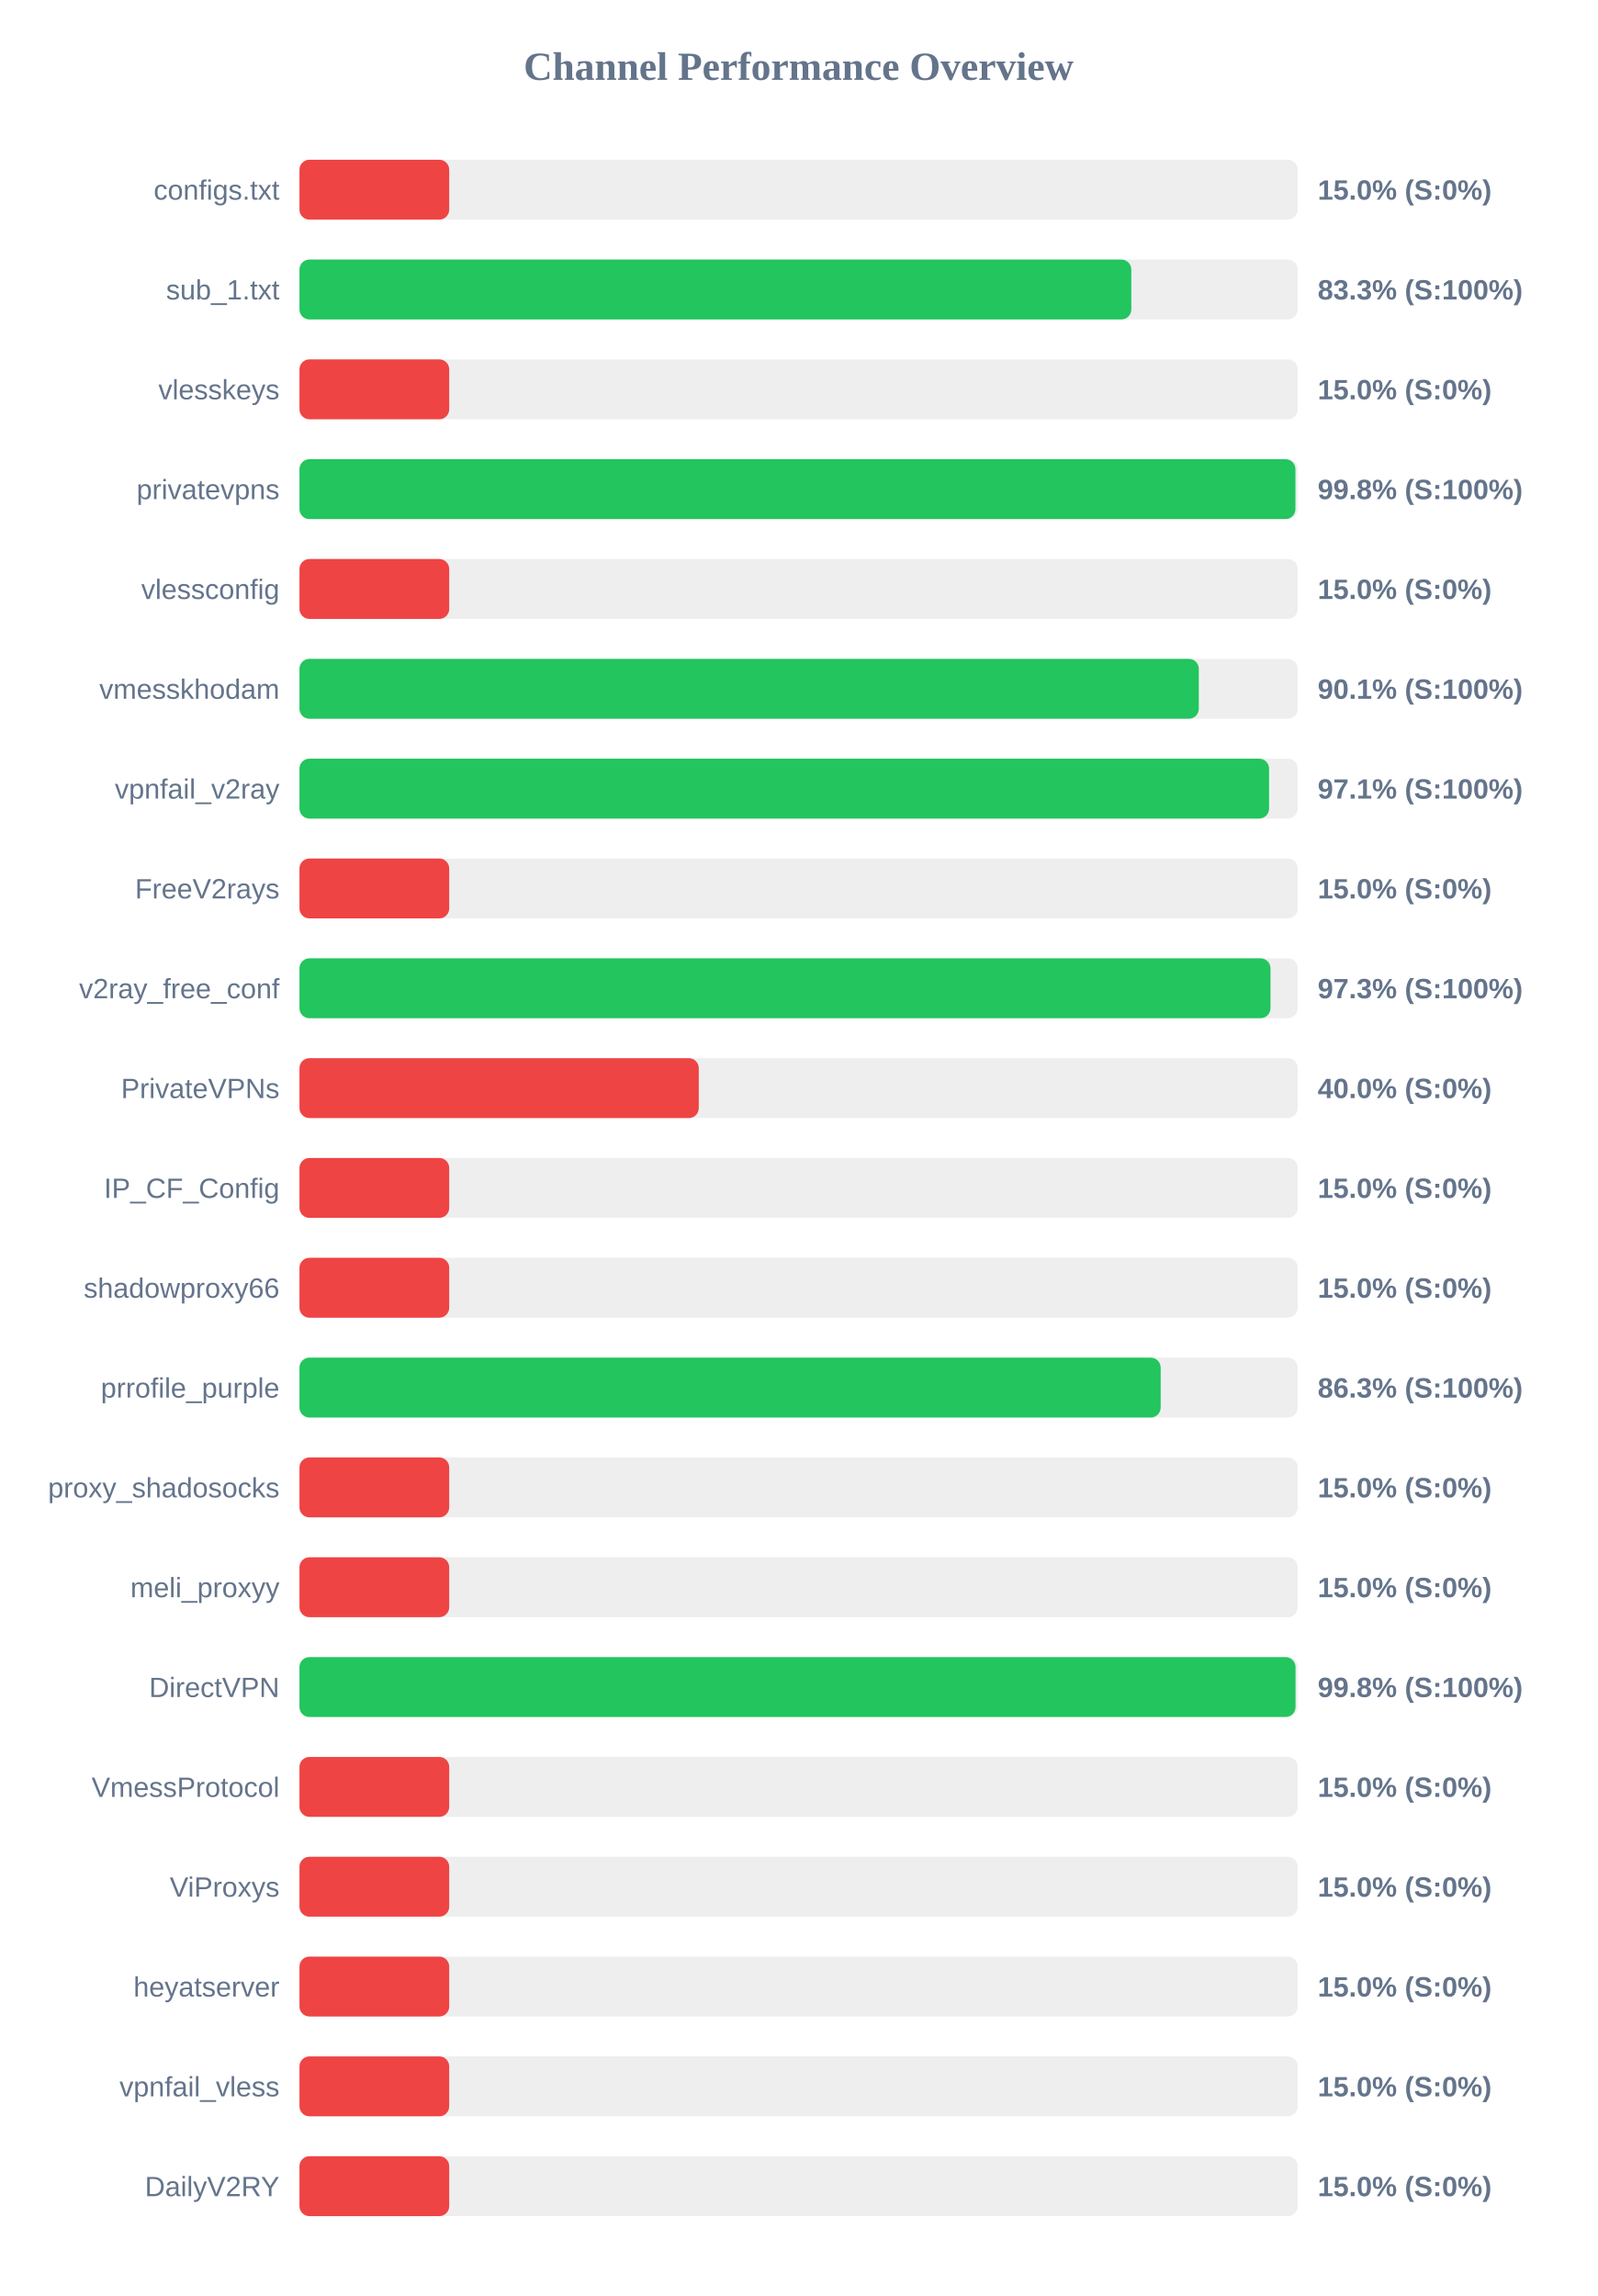
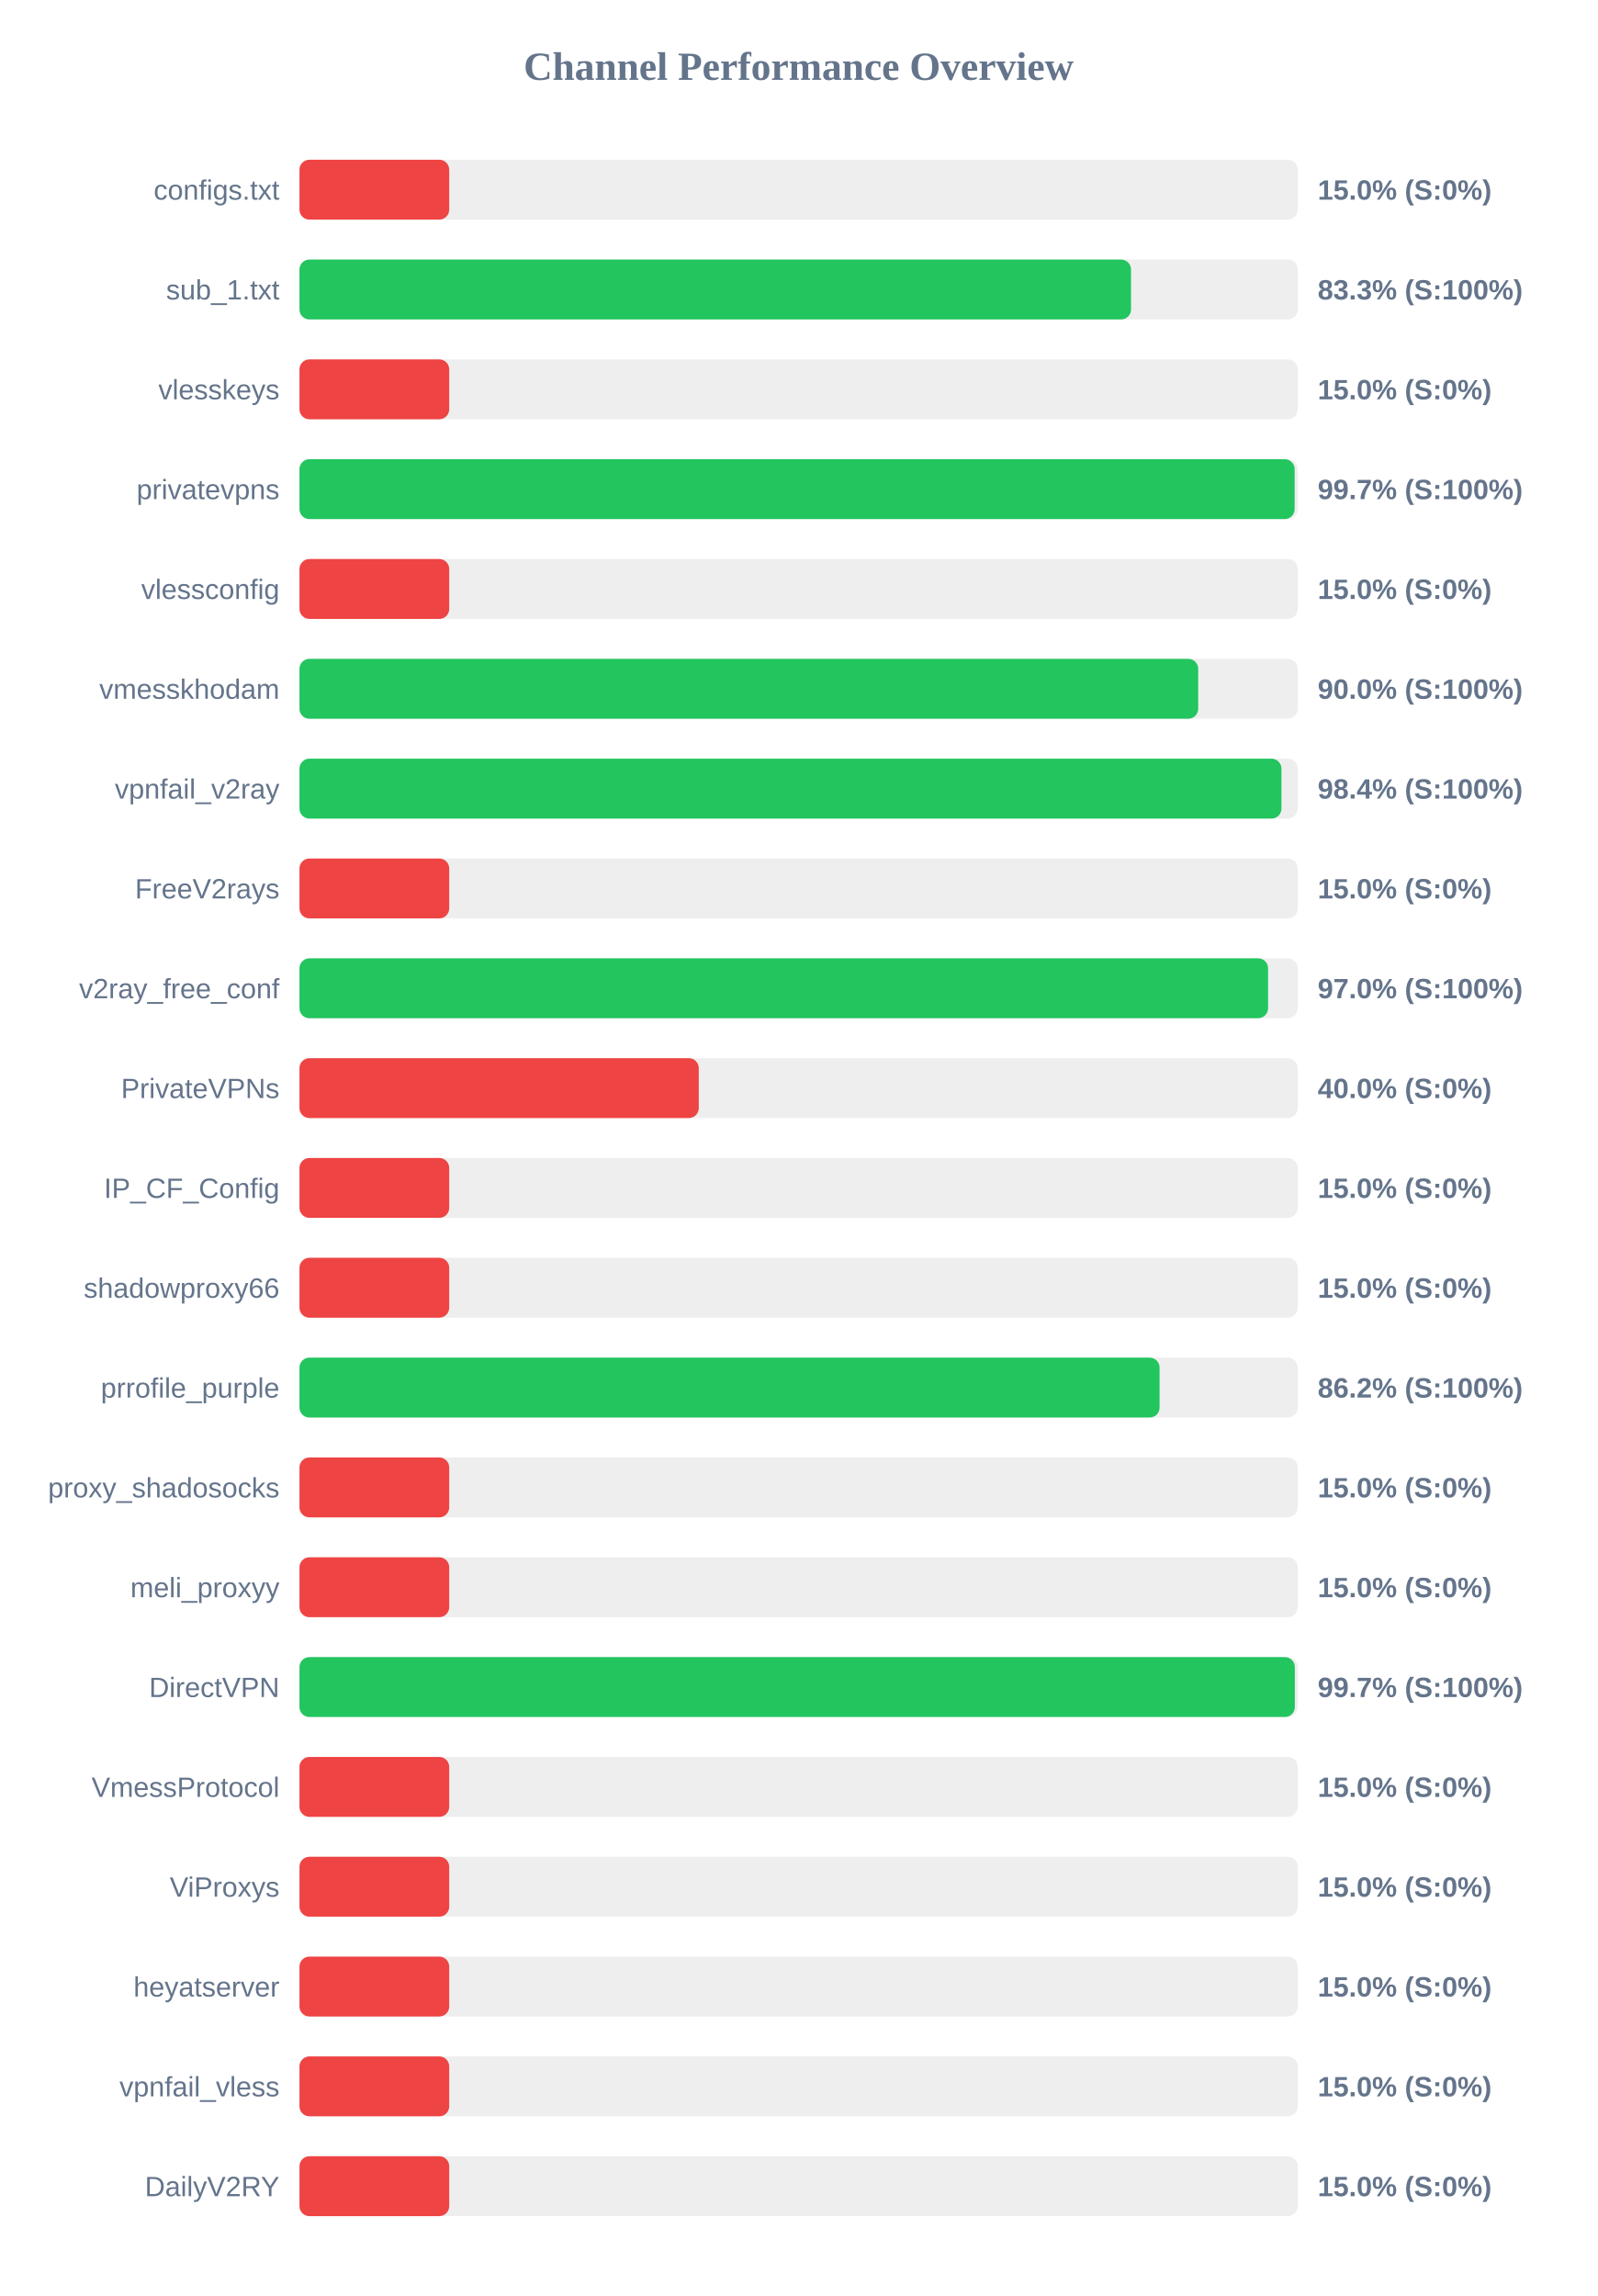
<svg xmlns="http://www.w3.org/2000/svg" width="800" height="1150" version="1.1">
  <style>
        .row { font: 14px Arial; fill: #64748b; }
        .score { font: bold 14px Arial; fill: #64748b; }
    </style>
  <text x="400" y="40" text-anchor="middle" font-size="20px" font-weight="bold" fill="#64748b">Channel Performance Overview</text>
  <rect x="150" y="80" width="500" height="30" fill="#eee" rx="5" />
  <rect x="150" y="80" width="75.0" height="30" fill="#ef4444" rx="5" />
  <text x="140" y="100" text-anchor="end" class="row">configs.txt</text>
  <text x="660" y="100" text-anchor="start" class="score">15.0% (S:0%)</text>
  <rect x="150" y="130" width="500" height="30" fill="#eee" rx="5" />
-   <rect x="150" y="130" width="416.65" height="30" fill="#22c55e" rx="5" />
+   <rect x="150" y="130" width="416.5" height="30" fill="#22c55e" rx="5" />
  <text x="140" y="150" text-anchor="end" class="row">sub_1.txt</text>
  <text x="660" y="150" text-anchor="start" class="score">83.3% (S:100%)</text>
  <rect x="150" y="180" width="500" height="30" fill="#eee" rx="5" />
  <rect x="150" y="180" width="75.0" height="30" fill="#ef4444" rx="5" />
  <text x="140" y="200" text-anchor="end" class="row">vlesskeys</text>
  <text x="660" y="200" text-anchor="start" class="score">15.0% (S:0%)</text>
  <rect x="150" y="230" width="500" height="30" fill="#eee" rx="5" />
-   <rect x="150" y="230" width="498.85" height="30" fill="#22c55e" rx="5" />
+   <rect x="150" y="230" width="498.45" height="30" fill="#22c55e" rx="5" />
  <text x="140" y="250" text-anchor="end" class="row">privatevpns</text>
-   <text x="660" y="250" text-anchor="start" class="score">99.8% (S:100%)</text>
+   <text x="660" y="250" text-anchor="start" class="score">99.7% (S:100%)</text>
  <rect x="150" y="280" width="500" height="30" fill="#eee" rx="5" />
  <rect x="150" y="280" width="75.0" height="30" fill="#ef4444" rx="5" />
  <text x="140" y="300" text-anchor="end" class="row">vlessconfig</text>
  <text x="660" y="300" text-anchor="start" class="score">15.0% (S:0%)</text>
  <rect x="150" y="330" width="500" height="30" fill="#eee" rx="5" />
-   <rect x="150" y="330" width="450.45" height="30" fill="#22c55e" rx="5" />
+   <rect x="150" y="330" width="450.15" height="30" fill="#22c55e" rx="5" />
  <text x="140" y="350" text-anchor="end" class="row">vmesskhodam</text>
-   <text x="660" y="350" text-anchor="start" class="score">90.1% (S:100%)</text>
+   <text x="660" y="350" text-anchor="start" class="score">90.0% (S:100%)</text>
  <rect x="150" y="380" width="500" height="30" fill="#eee" rx="5" />
-   <rect x="150" y="380" width="485.65" height="30" fill="#22c55e" rx="5" />
+   <rect x="150" y="380" width="491.85" height="30" fill="#22c55e" rx="5" />
  <text x="140" y="400" text-anchor="end" class="row">vpnfail_v2ray</text>
-   <text x="660" y="400" text-anchor="start" class="score">97.1% (S:100%)</text>
+   <text x="660" y="400" text-anchor="start" class="score">98.4% (S:100%)</text>
  <rect x="150" y="430" width="500" height="30" fill="#eee" rx="5" />
  <rect x="150" y="430" width="75.0" height="30" fill="#ef4444" rx="5" />
  <text x="140" y="450" text-anchor="end" class="row">FreeV2rays</text>
  <text x="660" y="450" text-anchor="start" class="score">15.0% (S:0%)</text>
  <rect x="150" y="480" width="500" height="30" fill="#eee" rx="5" />
-   <rect x="150" y="480" width="486.35" height="30" fill="#22c55e" rx="5" />
+   <rect x="150" y="480" width="485.15" height="30" fill="#22c55e" rx="5" />
  <text x="140" y="500" text-anchor="end" class="row">v2ray_free_conf</text>
-   <text x="660" y="500" text-anchor="start" class="score">97.3% (S:100%)</text>
+   <text x="660" y="500" text-anchor="start" class="score">97.0% (S:100%)</text>
  <rect x="150" y="530" width="500" height="30" fill="#eee" rx="5" />
  <rect x="150" y="530" width="200.0" height="30" fill="#ef4444" rx="5" />
  <text x="140" y="550" text-anchor="end" class="row">PrivateVPNs</text>
  <text x="660" y="550" text-anchor="start" class="score">40.0% (S:0%)</text>
  <rect x="150" y="580" width="500" height="30" fill="#eee" rx="5" />
  <rect x="150" y="580" width="75.0" height="30" fill="#ef4444" rx="5" />
  <text x="140" y="600" text-anchor="end" class="row">IP_CF_Config</text>
  <text x="660" y="600" text-anchor="start" class="score">15.0% (S:0%)</text>
  <rect x="150" y="630" width="500" height="30" fill="#eee" rx="5" />
  <rect x="150" y="630" width="75.0" height="30" fill="#ef4444" rx="5" />
  <text x="140" y="650" text-anchor="end" class="row">shadowproxy66</text>
  <text x="660" y="650" text-anchor="start" class="score">15.0% (S:0%)</text>
  <rect x="150" y="680" width="500" height="30" fill="#eee" rx="5" />
-   <rect x="150" y="680" width="431.35" height="30" fill="#22c55e" rx="5" />
+   <rect x="150" y="680" width="430.8" height="30" fill="#22c55e" rx="5" />
  <text x="140" y="700" text-anchor="end" class="row">prrofile_purple</text>
-   <text x="660" y="700" text-anchor="start" class="score">86.3% (S:100%)</text>
+   <text x="660" y="700" text-anchor="start" class="score">86.2% (S:100%)</text>
  <rect x="150" y="730" width="500" height="30" fill="#eee" rx="5" />
  <rect x="150" y="730" width="75.0" height="30" fill="#ef4444" rx="5" />
  <text x="140" y="750" text-anchor="end" class="row">proxy_shadosocks</text>
  <text x="660" y="750" text-anchor="start" class="score">15.0% (S:0%)</text>
  <rect x="150" y="780" width="500" height="30" fill="#eee" rx="5" />
  <rect x="150" y="780" width="75.0" height="30" fill="#ef4444" rx="5" />
  <text x="140" y="800" text-anchor="end" class="row">meli_proxyy</text>
  <text x="660" y="800" text-anchor="start" class="score">15.0% (S:0%)</text>
  <rect x="150" y="830" width="500" height="30" fill="#eee" rx="5" />
-   <rect x="150" y="830" width="498.9" height="30" fill="#22c55e" rx="5" />
+   <rect x="150" y="830" width="498.55" height="30" fill="#22c55e" rx="5" />
  <text x="140" y="850" text-anchor="end" class="row">DirectVPN</text>
-   <text x="660" y="850" text-anchor="start" class="score">99.8% (S:100%)</text>
+   <text x="660" y="850" text-anchor="start" class="score">99.7% (S:100%)</text>
  <rect x="150" y="880" width="500" height="30" fill="#eee" rx="5" />
  <rect x="150" y="880" width="75.0" height="30" fill="#ef4444" rx="5" />
  <text x="140" y="900" text-anchor="end" class="row">VmessProtocol</text>
  <text x="660" y="900" text-anchor="start" class="score">15.0% (S:0%)</text>
  <rect x="150" y="930" width="500" height="30" fill="#eee" rx="5" />
  <rect x="150" y="930" width="75.0" height="30" fill="#ef4444" rx="5" />
  <text x="140" y="950" text-anchor="end" class="row">ViProxys</text>
  <text x="660" y="950" text-anchor="start" class="score">15.0% (S:0%)</text>
  <rect x="150" y="980" width="500" height="30" fill="#eee" rx="5" />
  <rect x="150" y="980" width="75.0" height="30" fill="#ef4444" rx="5" />
  <text x="140" y="1000" text-anchor="end" class="row">heyatserver</text>
  <text x="660" y="1000" text-anchor="start" class="score">15.0% (S:0%)</text>
  <rect x="150" y="1030" width="500" height="30" fill="#eee" rx="5" />
  <rect x="150" y="1030" width="75.0" height="30" fill="#ef4444" rx="5" />
  <text x="140" y="1050" text-anchor="end" class="row">vpnfail_vless</text>
  <text x="660" y="1050" text-anchor="start" class="score">15.0% (S:0%)</text>
  <rect x="150" y="1080" width="500" height="30" fill="#eee" rx="5" />
  <rect x="150" y="1080" width="75.0" height="30" fill="#ef4444" rx="5" />
  <text x="140" y="1100" text-anchor="end" class="row">DailyV2RY</text>
  <text x="660" y="1100" text-anchor="start" class="score">15.0% (S:0%)</text>
</svg>
